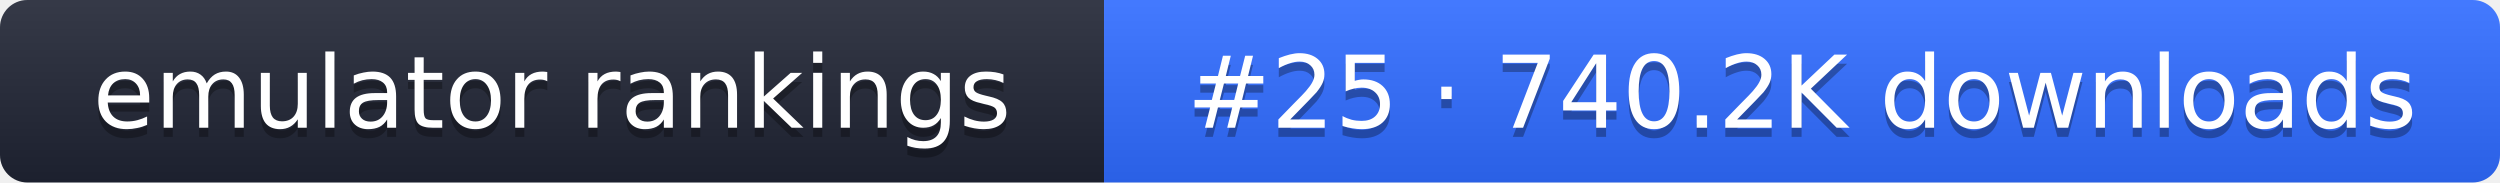
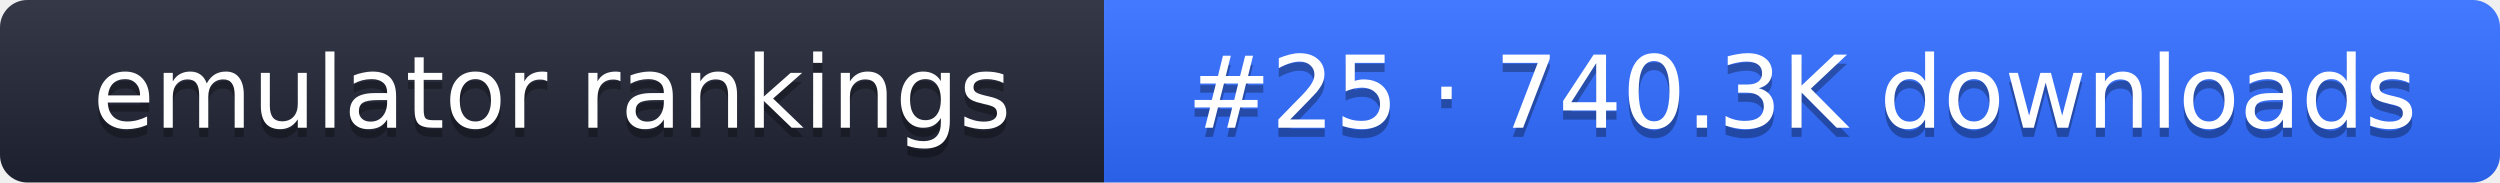
- <svg xmlns="http://www.w3.org/2000/svg" width="274" height="20" role="img" aria-label="emulator rankings: #25 · 740.2K downloads">
+ <svg xmlns="http://www.w3.org/2000/svg" width="274" height="20" role="img" aria-label="emulator rankings: #25 · 740.3K downloads">
  <linearGradient id="g" x2="0" y2="100%">
    <stop offset="0" stop-color="#fff" stop-opacity=".1" />
    <stop offset="1" stop-opacity=".1" />
  </linearGradient>
  <clipPath id="r">
    <rect width="274" height="20" rx="3" fill="#fff" />
  </clipPath>
  <g clip-path="url(#r)">
    <rect width="121" height="20" fill="#1f2433" />
    <rect x="121" width="153" height="20" fill="#2f6bff" />
    <rect width="274" height="20" fill="url(#g)" />
  </g>
  <g fill="#fff" text-anchor="middle" font-family="Verdana,DejaVu Sans,sans-serif" font-size="11">
    <text x="60.5" y="15" fill="#010101" fill-opacity=".3">emulator rankings</text>
    <text x="60.5" y="14">emulator rankings</text>
-     <text x="197.5" y="15" fill="#010101" fill-opacity=".3">#25 · 740.2K downloads</text>
-     <text x="197.5" y="14">#25 · 740.2K downloads</text>
+     <text x="197.5" y="15" fill="#010101" fill-opacity=".3">#25 · 740.3K downloads</text>
+     <text x="197.5" y="14">#25 · 740.3K downloads</text>
  </g>
</svg>
